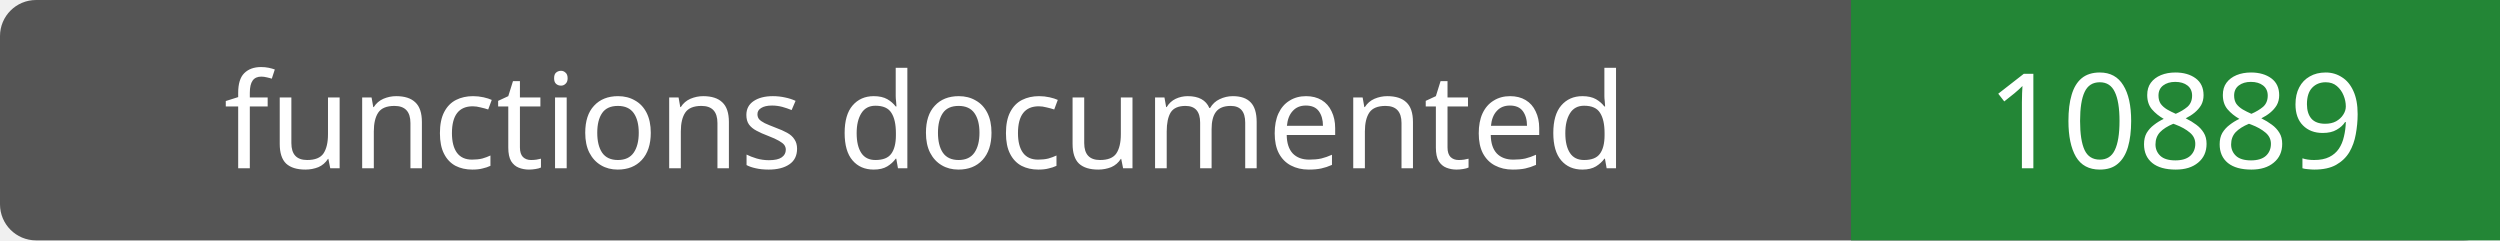
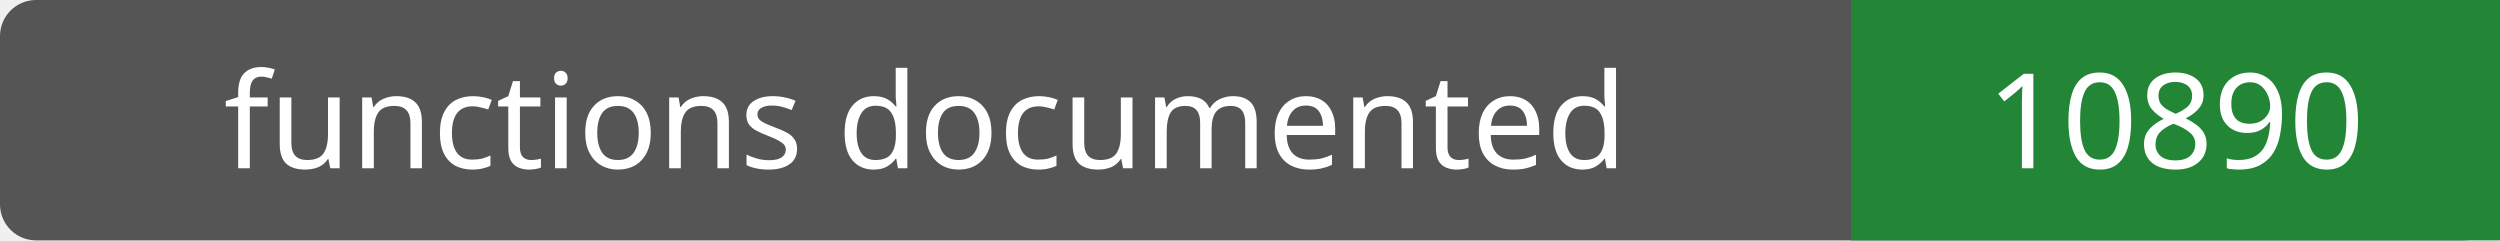
- <svg xmlns="http://www.w3.org/2000/svg" width="208" height="20" role="img" aria-label="functions documented: 10889">
+ <svg xmlns="http://www.w3.org/2000/svg" width="208" height="20" role="img" aria-label="functions documented: 10890">
  <rect width="208" height="20" rx="3" fill="#555" />
  <path fill="#238636" d="M154 0h54v20H154z" />
  <g fill="#fff" text-anchor="middle" font-family="Verdana,sans-serif" font-size="11">
    <text x="77.0" y="14">functions documented</text>
-     <text x="181.0" y="14">10889</text>
+     <text x="181.0" y="14">10890</text>
  </g>
</svg>
